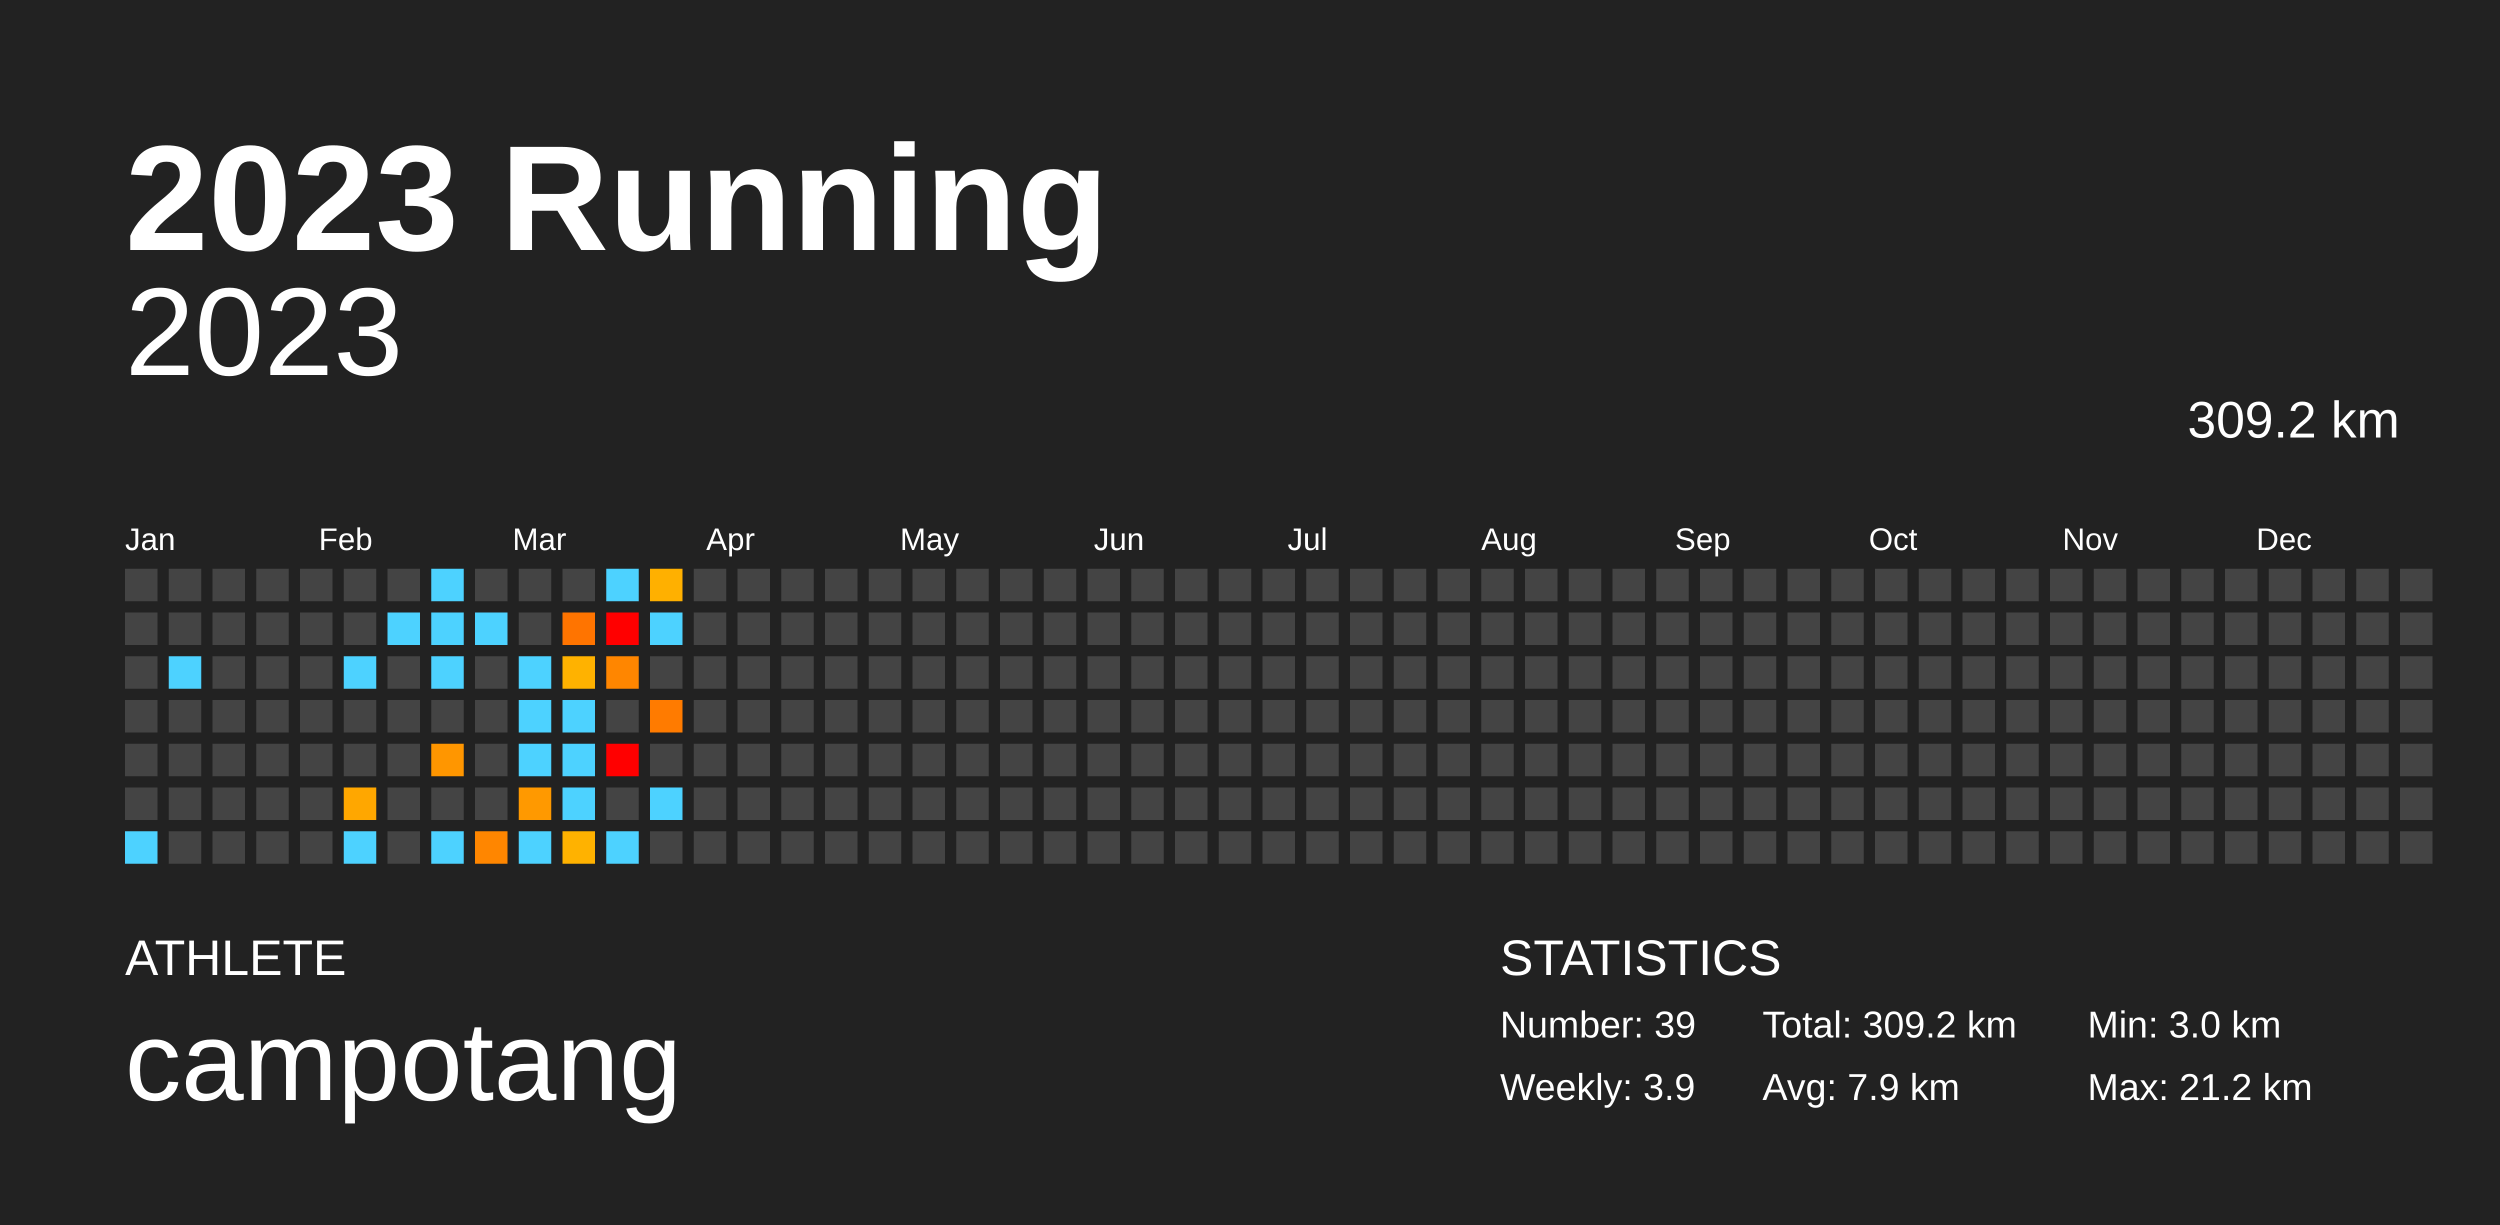
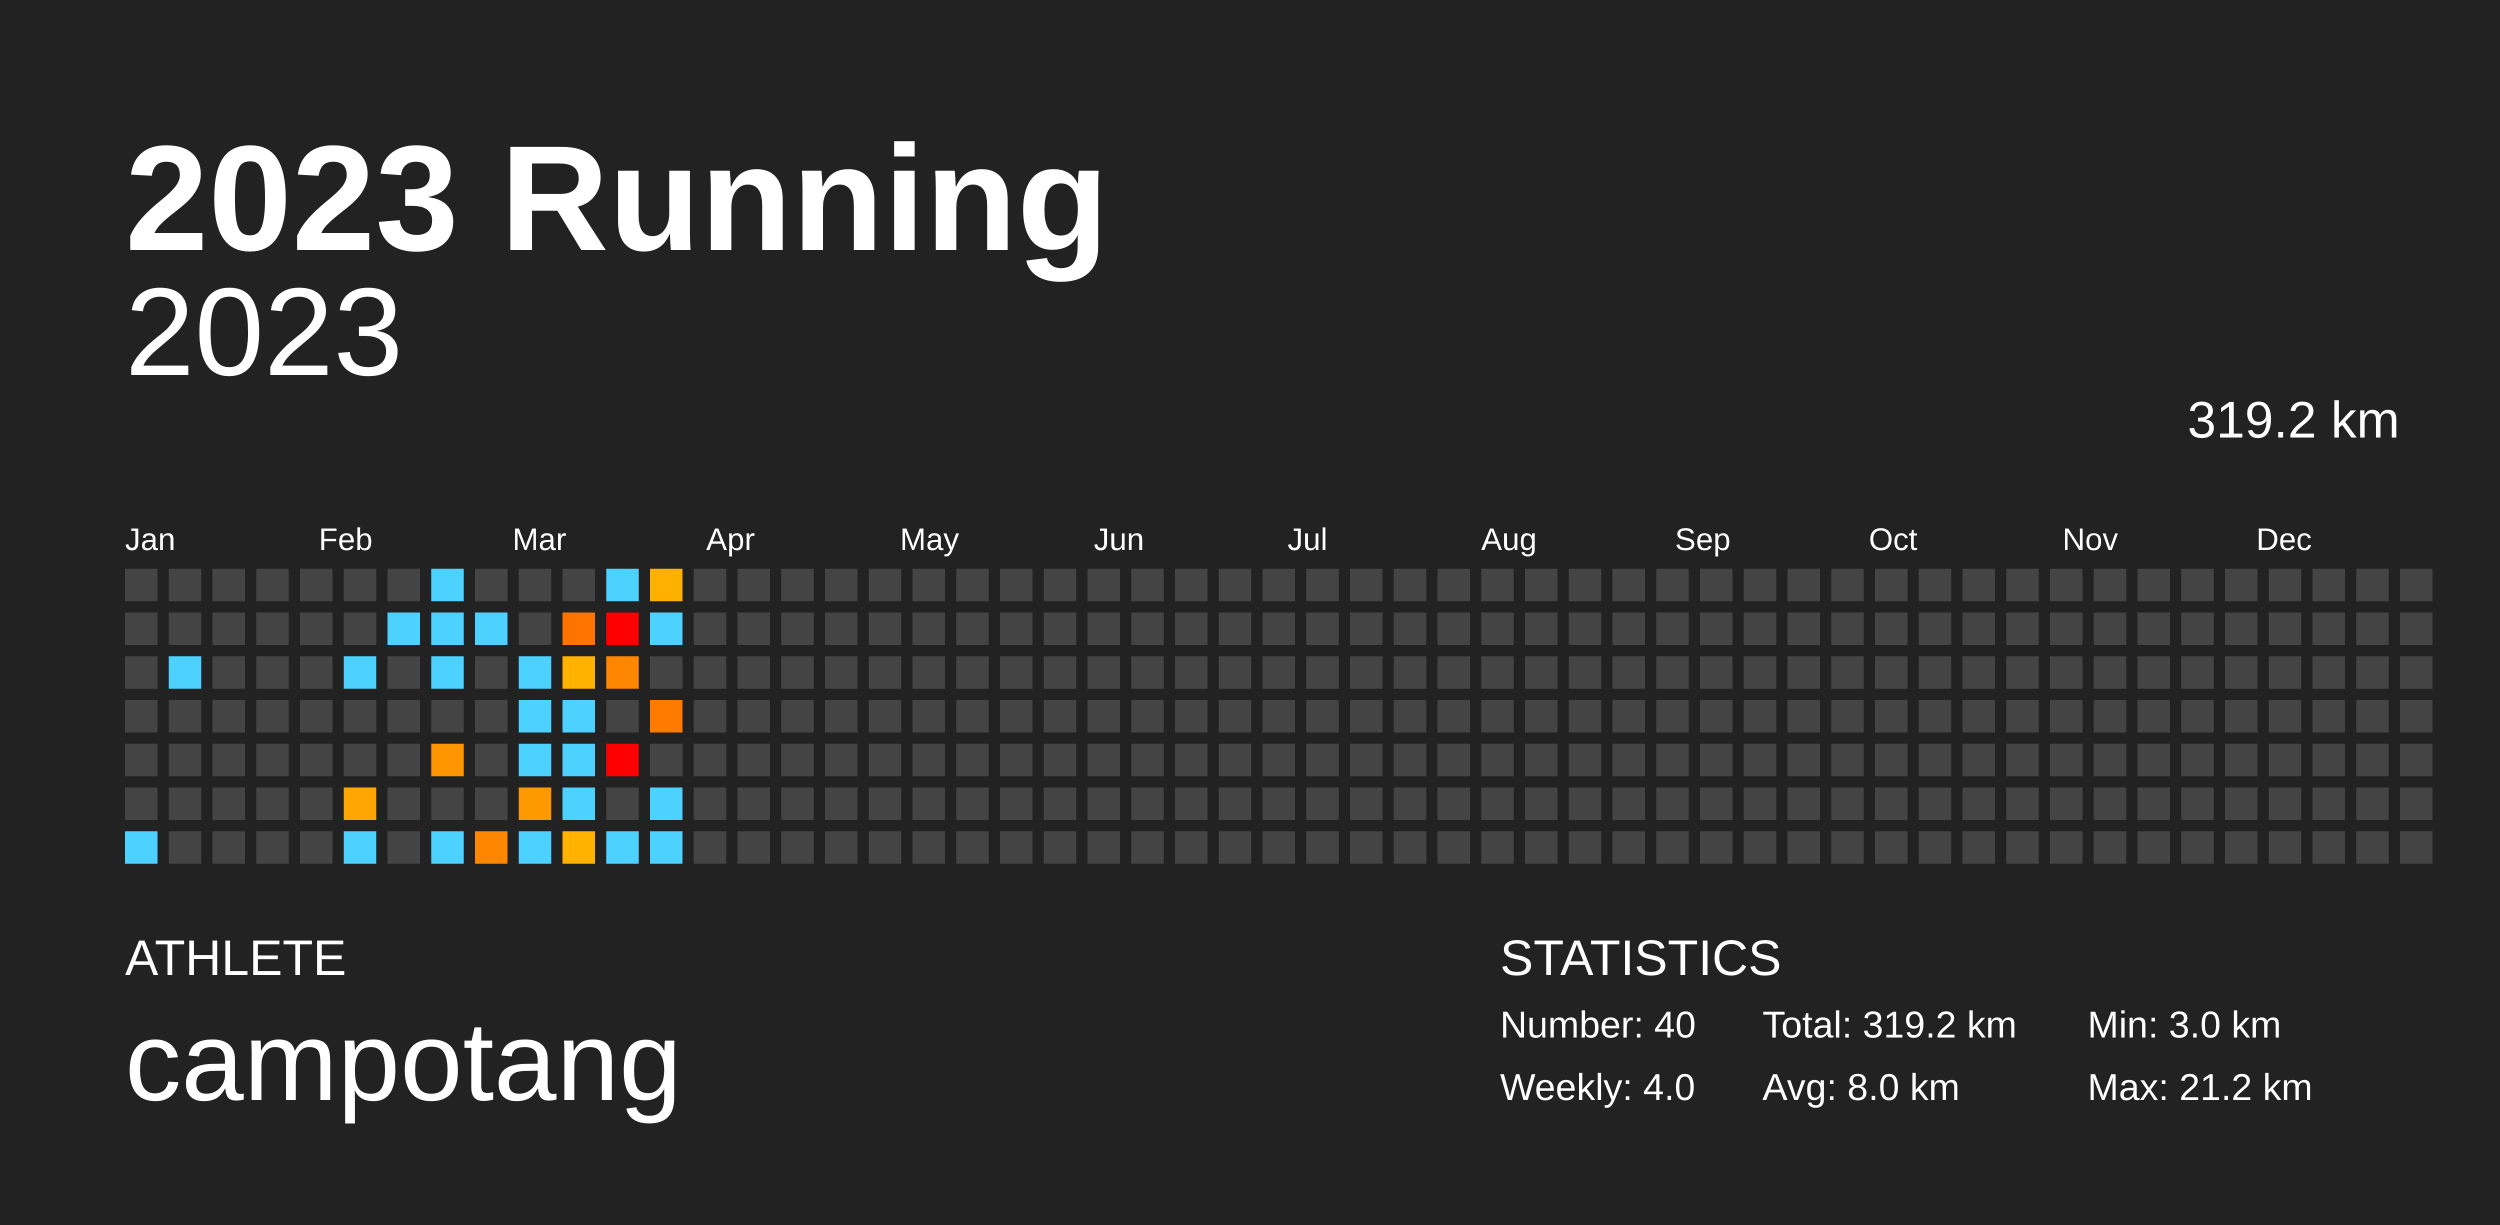
<svg xmlns="http://www.w3.org/2000/svg" baseProfile="full" height="98mm" version="1.1" viewBox="0,0,200,98" width="200mm">
  <defs />
  <rect fill="#222222" height="98" width="200" x="0" y="0" />
  <text fill="#FFFFFF" style="font-size:12px; font-family:Arial; font-weight:bold;" x="10" y="20">2023 Running</text>
  <text fill="#FFFFFF" style="font-size:4px; font-family:Arial" x="10" y="78">ATHLETE</text>
  <text fill="#FFFFFF" style="font-size:9px; font-family:Arial" x="10" y="88">campotang</text>
  <text fill="#FFFFFF" style="font-size:4px; font-family:Arial" x="120" y="78">STATISTICS</text>
-   <text fill="#FFFFFF" style="font-size:3px; font-family:Arial" x="120" y="83">Number: 39</text>
-   <text fill="#FFFFFF" style="font-size:3px; font-family:Arial" x="120" y="88">Weekly: 3.9</text>
-   <text fill="#FFFFFF" style="font-size:3px; font-family:Arial" x="141" y="83">Total: 309.2 km</text>
-   <text fill="#FFFFFF" style="font-size:3px; font-family:Arial" x="141" y="88">Avg: 7.9 km</text>
+   <text fill="#FFFFFF" style="font-size:3px; font-family:Arial" x="120" y="83">Number: 40</text>
+   <text fill="#FFFFFF" style="font-size:3px; font-family:Arial" x="120" y="88">Weekly: 4.0</text>
+   <text fill="#FFFFFF" style="font-size:3px; font-family:Arial" x="141" y="83">Total: 319.2 km</text>
+   <text fill="#FFFFFF" style="font-size:3px; font-family:Arial" x="141" y="88">Avg: 8.0 km</text>
  <text fill="#FFFFFF" style="font-size:3px; font-family:Arial" x="167" y="83">Min: 3.0 km</text>
  <text fill="#FFFFFF" style="font-size:3px; font-family:Arial" x="167" y="88">Max: 21.2 km</text>
  <text alignment-baseline="hanging" fill="#FFFFFF" style="font-size:10.0px; font-family:Arial;" x="10" y="30">2023</text>
-   <text alignment-baseline="hanging" fill="#FFFFFF" style="font-size:4.125px; font-family:Arial;" x="175" y="35">309.2 km</text>
+   <text alignment-baseline="hanging" fill="#FFFFFF" style="font-size:4.125px; font-family:Arial;" x="175" y="35">319.2 km</text>
  <text fill="#FFFFFF" style="font-size:2.5px; font-family:Arial" x="10.0" y="44">Jan</text>
  <text fill="#FFFFFF" style="font-size:2.5px; font-family:Arial" x="25.5" y="44">Feb</text>
  <text fill="#FFFFFF" style="font-size:2.5px; font-family:Arial" x="41.0" y="44">Mar</text>
  <text fill="#FFFFFF" style="font-size:2.5px; font-family:Arial" x="56.5" y="44">Apr</text>
  <text fill="#FFFFFF" style="font-size:2.5px; font-family:Arial" x="72.0" y="44">May</text>
  <text fill="#FFFFFF" style="font-size:2.5px; font-family:Arial" x="87.5" y="44">Jun</text>
  <text fill="#FFFFFF" style="font-size:2.5px; font-family:Arial" x="103.0" y="44">Jul</text>
  <text fill="#FFFFFF" style="font-size:2.5px; font-family:Arial" x="118.5" y="44">Aug</text>
  <text fill="#FFFFFF" style="font-size:2.5px; font-family:Arial" x="134.0" y="44">Sep</text>
  <text fill="#FFFFFF" style="font-size:2.5px; font-family:Arial" x="149.5" y="44">Oct</text>
  <text fill="#FFFFFF" style="font-size:2.5px; font-family:Arial" x="165.0" y="44">Nov</text>
  <text fill="#FFFFFF" style="font-size:2.5px; font-family:Arial" x="180.5" y="44">Dec</text>
  <rect fill="#444444" height="2.6" width="2.6" x="10.0" y="45.5" />
  <rect fill="#444444" height="2.6" width="2.6" x="10.0" y="49.0" />
  <rect fill="#444444" height="2.6" width="2.6" x="10.0" y="52.5" />
  <rect fill="#444444" height="2.6" width="2.6" x="10.0" y="56.0" />
  <rect fill="#444444" height="2.6" width="2.6" x="10.0" y="59.5" />
  <rect fill="#444444" height="2.6" width="2.6" x="10.0" y="63.0" />
  <rect fill="#4dd2ff" height="2.6" width="2.6" x="10.0" y="66.5" />
  <rect fill="#444444" height="2.6" width="2.6" x="13.5" y="45.5" />
  <rect fill="#444444" height="2.6" width="2.6" x="13.5" y="49.0" />
  <rect fill="#4dd2ff" height="2.6" width="2.6" x="13.5" y="52.5" />
  <rect fill="#444444" height="2.6" width="2.6" x="13.5" y="56.0" />
  <rect fill="#444444" height="2.6" width="2.6" x="13.5" y="59.5" />
  <rect fill="#444444" height="2.6" width="2.6" x="13.5" y="63.0" />
  <rect fill="#444444" height="2.6" width="2.6" x="13.5" y="66.5" />
  <rect fill="#444444" height="2.6" width="2.6" x="17.0" y="45.5" />
  <rect fill="#444444" height="2.6" width="2.6" x="17.0" y="49.0" />
  <rect fill="#444444" height="2.6" width="2.6" x="17.0" y="52.5" />
  <rect fill="#444444" height="2.6" width="2.6" x="17.0" y="56.0" />
  <rect fill="#444444" height="2.6" width="2.6" x="17.0" y="59.5" />
  <rect fill="#444444" height="2.6" width="2.6" x="17.0" y="63.0" />
  <rect fill="#444444" height="2.6" width="2.6" x="17.0" y="66.5" />
  <rect fill="#444444" height="2.6" width="2.6" x="20.5" y="45.5" />
  <rect fill="#444444" height="2.6" width="2.6" x="20.5" y="49.0" />
  <rect fill="#444444" height="2.6" width="2.6" x="20.5" y="52.5" />
  <rect fill="#444444" height="2.6" width="2.6" x="20.5" y="56.0" />
  <rect fill="#444444" height="2.6" width="2.6" x="20.5" y="59.5" />
  <rect fill="#444444" height="2.6" width="2.6" x="20.5" y="63.0" />
  <rect fill="#444444" height="2.6" width="2.6" x="20.5" y="66.5" />
  <rect fill="#444444" height="2.6" width="2.6" x="24.0" y="45.5" />
  <rect fill="#444444" height="2.6" width="2.6" x="24.0" y="49.0" />
  <rect fill="#444444" height="2.6" width="2.6" x="24.0" y="52.5" />
  <rect fill="#444444" height="2.6" width="2.6" x="24.0" y="56.0" />
  <rect fill="#444444" height="2.6" width="2.6" x="24.0" y="59.5" />
  <rect fill="#444444" height="2.6" width="2.6" x="24.0" y="63.0" />
  <rect fill="#444444" height="2.6" width="2.6" x="24.0" y="66.5" />
  <rect fill="#444444" height="2.6" width="2.6" x="27.5" y="45.5" />
  <rect fill="#444444" height="2.6" width="2.6" x="27.5" y="49.0" />
  <rect fill="#4dd2ff" height="2.6" width="2.6" x="27.5" y="52.5" />
  <rect fill="#444444" height="2.6" width="2.6" x="27.5" y="56.0" />
  <rect fill="#444444" height="2.6" width="2.6" x="27.5" y="59.5" />
  <rect fill="#ffa700" height="2.6" width="2.6" x="27.5" y="63.0" />
  <rect fill="#4dd2ff" height="2.6" width="2.6" x="27.5" y="66.5" />
  <rect fill="#444444" height="2.6" width="2.6" x="31.0" y="45.5" />
  <rect fill="#4dd2ff" height="2.6" width="2.6" x="31.0" y="49.0" />
  <rect fill="#444444" height="2.6" width="2.6" x="31.0" y="52.5" />
  <rect fill="#444444" height="2.6" width="2.6" x="31.0" y="56.0" />
  <rect fill="#444444" height="2.6" width="2.6" x="31.0" y="59.5" />
  <rect fill="#444444" height="2.6" width="2.6" x="31.0" y="63.0" />
  <rect fill="#444444" height="2.6" width="2.6" x="31.0" y="66.5" />
  <rect fill="#4dd2ff" height="2.6" width="2.6" x="34.5" y="45.5" />
  <rect fill="#4dd2ff" height="2.6" width="2.6" x="34.5" y="49.0" />
  <rect fill="#4dd2ff" height="2.6" width="2.6" x="34.5" y="52.5" />
  <rect fill="#444444" height="2.6" width="2.6" x="34.5" y="56.0" />
  <rect fill="#ff9600" height="2.6" width="2.6" x="34.5" y="59.5" />
  <rect fill="#444444" height="2.6" width="2.6" x="34.5" y="63.0" />
  <rect fill="#4dd2ff" height="2.6" width="2.6" x="34.5" y="66.5" />
  <rect fill="#444444" height="2.6" width="2.6" x="38.0" y="45.5" />
  <rect fill="#4dd2ff" height="2.6" width="2.6" x="38.0" y="49.0" />
  <rect fill="#444444" height="2.6" width="2.6" x="38.0" y="52.5" />
  <rect fill="#444444" height="2.6" width="2.6" x="38.0" y="56.0" />
  <rect fill="#444444" height="2.6" width="2.6" x="38.0" y="59.5" />
  <rect fill="#444444" height="2.6" width="2.6" x="38.0" y="63.0" />
  <rect fill="#ff8600" height="2.6" width="2.6" x="38.0" y="66.5" />
  <rect fill="#444444" height="2.6" width="2.6" x="41.5" y="45.5" />
  <rect fill="#444444" height="2.6" width="2.6" x="41.5" y="49.0" />
  <rect fill="#4dd2ff" height="2.6" width="2.6" x="41.5" y="52.5" />
  <rect fill="#4dd2ff" height="2.6" width="2.6" x="41.5" y="56.0" />
  <rect fill="#4dd2ff" height="2.6" width="2.6" x="41.5" y="59.5" />
  <rect fill="#ff9900" height="2.6" width="2.6" x="41.5" y="63.0" />
  <rect fill="#4dd2ff" height="2.6" width="2.6" x="41.5" y="66.5" />
  <rect fill="#444444" height="2.6" width="2.6" x="45.0" y="45.5" />
  <rect fill="#ff7400" height="2.6" width="2.6" x="45.0" y="49.0" />
  <rect fill="#ffb200" height="2.6" width="2.6" x="45.0" y="52.5" />
  <rect fill="#4dd2ff" height="2.6" width="2.6" x="45.0" y="56.0" />
  <rect fill="#4dd2ff" height="2.6" width="2.6" x="45.0" y="59.5" />
  <rect fill="#4dd2ff" height="2.6" width="2.6" x="45.0" y="63.0" />
  <rect fill="#ffb200" height="2.6" width="2.6" x="45.0" y="66.5" />
  <rect fill="#4dd2ff" height="2.6" width="2.6" x="48.5" y="45.5" />
  <rect fill="red" height="2.6" width="2.6" x="48.5" y="49.0" />
  <rect fill="#ff8600" height="2.6" width="2.6" x="48.5" y="52.5" />
  <rect fill="#444444" height="2.6" width="2.6" x="48.5" y="56.0" />
  <rect fill="red" height="2.6" width="2.6" x="48.5" y="59.5" />
  <rect fill="#444444" height="2.6" width="2.6" x="48.5" y="63.0" />
  <rect fill="#4dd2ff" height="2.6" width="2.6" x="48.5" y="66.5" />
  <rect fill="#ffb000" height="2.6" width="2.6" x="52.0" y="45.5" />
  <rect fill="#4dd2ff" height="2.6" width="2.6" x="52.0" y="49.0" />
  <rect fill="#444444" height="2.6" width="2.6" x="52.0" y="52.5" />
  <rect fill="#ff7b00" height="2.6" width="2.6" x="52.0" y="56.0" />
  <rect fill="#444444" height="2.6" width="2.6" x="52.0" y="59.5" />
  <rect fill="#4dd2ff" height="2.6" width="2.6" x="52.0" y="63.0" />
-   <rect fill="#444444" height="2.6" width="2.6" x="52.0" y="66.5" />
+   <rect fill="#4dd2ff" height="2.6" width="2.6" x="52.0" y="66.5" />
  <rect fill="#444444" height="2.6" width="2.6" x="55.5" y="45.5" />
  <rect fill="#444444" height="2.6" width="2.6" x="55.5" y="49.0" />
  <rect fill="#444444" height="2.6" width="2.6" x="55.5" y="52.5" />
  <rect fill="#444444" height="2.6" width="2.6" x="55.5" y="56.0" />
  <rect fill="#444444" height="2.6" width="2.6" x="55.5" y="59.5" />
  <rect fill="#444444" height="2.6" width="2.6" x="55.5" y="63.0" />
  <rect fill="#444444" height="2.6" width="2.6" x="55.5" y="66.5" />
  <rect fill="#444444" height="2.6" width="2.6" x="59.0" y="45.5" />
  <rect fill="#444444" height="2.6" width="2.6" x="59.0" y="49.0" />
  <rect fill="#444444" height="2.6" width="2.6" x="59.0" y="52.5" />
  <rect fill="#444444" height="2.6" width="2.6" x="59.0" y="56.0" />
  <rect fill="#444444" height="2.6" width="2.6" x="59.0" y="59.5" />
  <rect fill="#444444" height="2.6" width="2.6" x="59.0" y="63.0" />
  <rect fill="#444444" height="2.6" width="2.6" x="59.0" y="66.5" />
  <rect fill="#444444" height="2.6" width="2.6" x="62.5" y="45.5" />
  <rect fill="#444444" height="2.6" width="2.6" x="62.5" y="49.0" />
  <rect fill="#444444" height="2.6" width="2.6" x="62.5" y="52.5" />
  <rect fill="#444444" height="2.6" width="2.6" x="62.5" y="56.0" />
  <rect fill="#444444" height="2.6" width="2.6" x="62.5" y="59.5" />
  <rect fill="#444444" height="2.6" width="2.6" x="62.5" y="63.0" />
  <rect fill="#444444" height="2.6" width="2.6" x="62.5" y="66.5" />
  <rect fill="#444444" height="2.6" width="2.6" x="66.0" y="45.5" />
  <rect fill="#444444" height="2.6" width="2.6" x="66.0" y="49.0" />
  <rect fill="#444444" height="2.6" width="2.6" x="66.0" y="52.5" />
  <rect fill="#444444" height="2.6" width="2.6" x="66.0" y="56.0" />
  <rect fill="#444444" height="2.6" width="2.6" x="66.0" y="59.5" />
  <rect fill="#444444" height="2.6" width="2.6" x="66.0" y="63.0" />
  <rect fill="#444444" height="2.6" width="2.6" x="66.0" y="66.5" />
  <rect fill="#444444" height="2.6" width="2.6" x="69.5" y="45.5" />
  <rect fill="#444444" height="2.6" width="2.6" x="69.5" y="49.0" />
  <rect fill="#444444" height="2.6" width="2.6" x="69.5" y="52.5" />
  <rect fill="#444444" height="2.6" width="2.6" x="69.5" y="56.0" />
  <rect fill="#444444" height="2.6" width="2.6" x="69.5" y="59.5" />
  <rect fill="#444444" height="2.6" width="2.6" x="69.5" y="63.0" />
  <rect fill="#444444" height="2.6" width="2.6" x="69.5" y="66.5" />
  <rect fill="#444444" height="2.6" width="2.6" x="73.0" y="45.5" />
  <rect fill="#444444" height="2.6" width="2.6" x="73.0" y="49.0" />
  <rect fill="#444444" height="2.6" width="2.6" x="73.0" y="52.5" />
  <rect fill="#444444" height="2.6" width="2.6" x="73.0" y="56.0" />
  <rect fill="#444444" height="2.6" width="2.6" x="73.0" y="59.5" />
  <rect fill="#444444" height="2.6" width="2.6" x="73.0" y="63.0" />
  <rect fill="#444444" height="2.6" width="2.6" x="73.0" y="66.5" />
  <rect fill="#444444" height="2.6" width="2.6" x="76.5" y="45.5" />
  <rect fill="#444444" height="2.6" width="2.6" x="76.5" y="49.0" />
  <rect fill="#444444" height="2.6" width="2.6" x="76.5" y="52.5" />
  <rect fill="#444444" height="2.6" width="2.6" x="76.5" y="56.0" />
  <rect fill="#444444" height="2.6" width="2.6" x="76.5" y="59.5" />
  <rect fill="#444444" height="2.6" width="2.6" x="76.5" y="63.0" />
  <rect fill="#444444" height="2.6" width="2.6" x="76.5" y="66.5" />
  <rect fill="#444444" height="2.6" width="2.6" x="80.0" y="45.5" />
  <rect fill="#444444" height="2.6" width="2.6" x="80.0" y="49.0" />
  <rect fill="#444444" height="2.6" width="2.6" x="80.0" y="52.5" />
  <rect fill="#444444" height="2.6" width="2.6" x="80.0" y="56.0" />
  <rect fill="#444444" height="2.6" width="2.6" x="80.0" y="59.5" />
  <rect fill="#444444" height="2.6" width="2.6" x="80.0" y="63.0" />
  <rect fill="#444444" height="2.6" width="2.6" x="80.0" y="66.5" />
  <rect fill="#444444" height="2.6" width="2.6" x="83.5" y="45.5" />
  <rect fill="#444444" height="2.6" width="2.6" x="83.5" y="49.0" />
  <rect fill="#444444" height="2.6" width="2.6" x="83.5" y="52.5" />
  <rect fill="#444444" height="2.6" width="2.6" x="83.5" y="56.0" />
  <rect fill="#444444" height="2.6" width="2.6" x="83.5" y="59.5" />
  <rect fill="#444444" height="2.6" width="2.6" x="83.5" y="63.0" />
  <rect fill="#444444" height="2.6" width="2.6" x="83.5" y="66.5" />
  <rect fill="#444444" height="2.6" width="2.6" x="87.0" y="45.5" />
  <rect fill="#444444" height="2.6" width="2.6" x="87.0" y="49.0" />
  <rect fill="#444444" height="2.6" width="2.6" x="87.0" y="52.5" />
  <rect fill="#444444" height="2.6" width="2.6" x="87.0" y="56.0" />
  <rect fill="#444444" height="2.6" width="2.6" x="87.0" y="59.5" />
  <rect fill="#444444" height="2.6" width="2.6" x="87.0" y="63.0" />
  <rect fill="#444444" height="2.6" width="2.6" x="87.0" y="66.5" />
  <rect fill="#444444" height="2.6" width="2.6" x="90.5" y="45.5" />
  <rect fill="#444444" height="2.6" width="2.6" x="90.5" y="49.0" />
  <rect fill="#444444" height="2.6" width="2.6" x="90.5" y="52.5" />
  <rect fill="#444444" height="2.6" width="2.6" x="90.5" y="56.0" />
  <rect fill="#444444" height="2.6" width="2.6" x="90.5" y="59.5" />
  <rect fill="#444444" height="2.6" width="2.6" x="90.5" y="63.0" />
  <rect fill="#444444" height="2.6" width="2.6" x="90.5" y="66.5" />
  <rect fill="#444444" height="2.6" width="2.6" x="94.0" y="45.5" />
  <rect fill="#444444" height="2.6" width="2.6" x="94.0" y="49.0" />
  <rect fill="#444444" height="2.6" width="2.6" x="94.0" y="52.5" />
  <rect fill="#444444" height="2.6" width="2.6" x="94.0" y="56.0" />
  <rect fill="#444444" height="2.6" width="2.6" x="94.0" y="59.5" />
  <rect fill="#444444" height="2.6" width="2.6" x="94.0" y="63.0" />
  <rect fill="#444444" height="2.6" width="2.6" x="94.0" y="66.5" />
  <rect fill="#444444" height="2.6" width="2.6" x="97.5" y="45.5" />
  <rect fill="#444444" height="2.6" width="2.6" x="97.5" y="49.0" />
  <rect fill="#444444" height="2.6" width="2.6" x="97.5" y="52.5" />
  <rect fill="#444444" height="2.6" width="2.6" x="97.5" y="56.0" />
  <rect fill="#444444" height="2.6" width="2.6" x="97.5" y="59.5" />
  <rect fill="#444444" height="2.6" width="2.6" x="97.5" y="63.0" />
  <rect fill="#444444" height="2.6" width="2.6" x="97.5" y="66.5" />
  <rect fill="#444444" height="2.6" width="2.6" x="101.0" y="45.5" />
  <rect fill="#444444" height="2.6" width="2.6" x="101.0" y="49.0" />
  <rect fill="#444444" height="2.6" width="2.6" x="101.0" y="52.5" />
  <rect fill="#444444" height="2.6" width="2.6" x="101.0" y="56.0" />
  <rect fill="#444444" height="2.6" width="2.6" x="101.0" y="59.5" />
  <rect fill="#444444" height="2.6" width="2.6" x="101.0" y="63.0" />
  <rect fill="#444444" height="2.6" width="2.6" x="101.0" y="66.5" />
  <rect fill="#444444" height="2.6" width="2.6" x="104.5" y="45.5" />
  <rect fill="#444444" height="2.6" width="2.6" x="104.5" y="49.0" />
  <rect fill="#444444" height="2.6" width="2.6" x="104.5" y="52.5" />
  <rect fill="#444444" height="2.6" width="2.6" x="104.5" y="56.0" />
  <rect fill="#444444" height="2.6" width="2.6" x="104.5" y="59.5" />
  <rect fill="#444444" height="2.6" width="2.6" x="104.5" y="63.0" />
  <rect fill="#444444" height="2.6" width="2.6" x="104.5" y="66.5" />
  <rect fill="#444444" height="2.6" width="2.6" x="108.0" y="45.5" />
  <rect fill="#444444" height="2.6" width="2.6" x="108.0" y="49.0" />
  <rect fill="#444444" height="2.6" width="2.6" x="108.0" y="52.5" />
  <rect fill="#444444" height="2.6" width="2.6" x="108.0" y="56.0" />
  <rect fill="#444444" height="2.6" width="2.6" x="108.0" y="59.5" />
  <rect fill="#444444" height="2.6" width="2.6" x="108.0" y="63.0" />
  <rect fill="#444444" height="2.6" width="2.6" x="108.0" y="66.5" />
  <rect fill="#444444" height="2.6" width="2.6" x="111.5" y="45.5" />
  <rect fill="#444444" height="2.6" width="2.6" x="111.5" y="49.0" />
  <rect fill="#444444" height="2.6" width="2.6" x="111.5" y="52.5" />
  <rect fill="#444444" height="2.6" width="2.6" x="111.5" y="56.0" />
  <rect fill="#444444" height="2.6" width="2.6" x="111.5" y="59.5" />
  <rect fill="#444444" height="2.6" width="2.6" x="111.5" y="63.0" />
  <rect fill="#444444" height="2.6" width="2.6" x="111.5" y="66.5" />
  <rect fill="#444444" height="2.6" width="2.6" x="115.0" y="45.5" />
  <rect fill="#444444" height="2.6" width="2.6" x="115.0" y="49.0" />
  <rect fill="#444444" height="2.6" width="2.6" x="115.0" y="52.5" />
  <rect fill="#444444" height="2.6" width="2.6" x="115.0" y="56.0" />
  <rect fill="#444444" height="2.6" width="2.6" x="115.0" y="59.5" />
  <rect fill="#444444" height="2.6" width="2.6" x="115.0" y="63.0" />
  <rect fill="#444444" height="2.6" width="2.6" x="115.0" y="66.5" />
  <rect fill="#444444" height="2.6" width="2.6" x="118.5" y="45.5" />
  <rect fill="#444444" height="2.6" width="2.6" x="118.5" y="49.0" />
  <rect fill="#444444" height="2.6" width="2.6" x="118.5" y="52.5" />
  <rect fill="#444444" height="2.6" width="2.6" x="118.5" y="56.0" />
  <rect fill="#444444" height="2.6" width="2.6" x="118.5" y="59.5" />
  <rect fill="#444444" height="2.6" width="2.6" x="118.5" y="63.0" />
  <rect fill="#444444" height="2.6" width="2.6" x="118.5" y="66.5" />
  <rect fill="#444444" height="2.6" width="2.6" x="122.0" y="45.5" />
  <rect fill="#444444" height="2.6" width="2.6" x="122.0" y="49.0" />
  <rect fill="#444444" height="2.6" width="2.6" x="122.0" y="52.5" />
  <rect fill="#444444" height="2.6" width="2.6" x="122.0" y="56.0" />
  <rect fill="#444444" height="2.6" width="2.6" x="122.0" y="59.5" />
  <rect fill="#444444" height="2.6" width="2.6" x="122.0" y="63.0" />
  <rect fill="#444444" height="2.6" width="2.6" x="122.0" y="66.5" />
  <rect fill="#444444" height="2.6" width="2.6" x="125.5" y="45.5" />
  <rect fill="#444444" height="2.6" width="2.6" x="125.5" y="49.0" />
  <rect fill="#444444" height="2.6" width="2.6" x="125.5" y="52.5" />
  <rect fill="#444444" height="2.6" width="2.6" x="125.5" y="56.0" />
  <rect fill="#444444" height="2.6" width="2.6" x="125.5" y="59.5" />
  <rect fill="#444444" height="2.6" width="2.6" x="125.5" y="63.0" />
  <rect fill="#444444" height="2.6" width="2.6" x="125.5" y="66.5" />
  <rect fill="#444444" height="2.6" width="2.6" x="129.0" y="45.5" />
  <rect fill="#444444" height="2.6" width="2.6" x="129.0" y="49.0" />
  <rect fill="#444444" height="2.6" width="2.6" x="129.0" y="52.5" />
  <rect fill="#444444" height="2.6" width="2.6" x="129.0" y="56.0" />
  <rect fill="#444444" height="2.6" width="2.6" x="129.0" y="59.5" />
  <rect fill="#444444" height="2.6" width="2.6" x="129.0" y="63.0" />
  <rect fill="#444444" height="2.6" width="2.6" x="129.0" y="66.5" />
  <rect fill="#444444" height="2.6" width="2.6" x="132.5" y="45.5" />
  <rect fill="#444444" height="2.6" width="2.6" x="132.5" y="49.0" />
  <rect fill="#444444" height="2.6" width="2.6" x="132.5" y="52.5" />
  <rect fill="#444444" height="2.6" width="2.6" x="132.5" y="56.0" />
  <rect fill="#444444" height="2.6" width="2.6" x="132.5" y="59.5" />
  <rect fill="#444444" height="2.6" width="2.6" x="132.5" y="63.0" />
  <rect fill="#444444" height="2.6" width="2.6" x="132.5" y="66.5" />
  <rect fill="#444444" height="2.6" width="2.6" x="136.0" y="45.5" />
  <rect fill="#444444" height="2.6" width="2.6" x="136.0" y="49.0" />
  <rect fill="#444444" height="2.6" width="2.6" x="136.0" y="52.5" />
  <rect fill="#444444" height="2.6" width="2.6" x="136.0" y="56.0" />
  <rect fill="#444444" height="2.6" width="2.6" x="136.0" y="59.5" />
  <rect fill="#444444" height="2.6" width="2.6" x="136.0" y="63.0" />
  <rect fill="#444444" height="2.6" width="2.6" x="136.0" y="66.5" />
  <rect fill="#444444" height="2.6" width="2.6" x="139.5" y="45.5" />
  <rect fill="#444444" height="2.6" width="2.6" x="139.5" y="49.0" />
  <rect fill="#444444" height="2.6" width="2.6" x="139.5" y="52.5" />
  <rect fill="#444444" height="2.6" width="2.6" x="139.5" y="56.0" />
  <rect fill="#444444" height="2.6" width="2.6" x="139.5" y="59.5" />
  <rect fill="#444444" height="2.6" width="2.6" x="139.5" y="63.0" />
  <rect fill="#444444" height="2.6" width="2.6" x="139.5" y="66.5" />
  <rect fill="#444444" height="2.6" width="2.6" x="143.0" y="45.5" />
  <rect fill="#444444" height="2.6" width="2.6" x="143.0" y="49.0" />
  <rect fill="#444444" height="2.6" width="2.6" x="143.0" y="52.5" />
  <rect fill="#444444" height="2.6" width="2.6" x="143.0" y="56.0" />
  <rect fill="#444444" height="2.6" width="2.6" x="143.0" y="59.5" />
  <rect fill="#444444" height="2.6" width="2.6" x="143.0" y="63.0" />
  <rect fill="#444444" height="2.6" width="2.6" x="143.0" y="66.5" />
  <rect fill="#444444" height="2.6" width="2.6" x="146.5" y="45.5" />
  <rect fill="#444444" height="2.6" width="2.6" x="146.5" y="49.0" />
  <rect fill="#444444" height="2.6" width="2.6" x="146.5" y="52.5" />
  <rect fill="#444444" height="2.6" width="2.6" x="146.5" y="56.0" />
  <rect fill="#444444" height="2.6" width="2.6" x="146.5" y="59.5" />
  <rect fill="#444444" height="2.6" width="2.6" x="146.5" y="63.0" />
  <rect fill="#444444" height="2.6" width="2.6" x="146.5" y="66.5" />
  <rect fill="#444444" height="2.6" width="2.6" x="150.0" y="45.5" />
  <rect fill="#444444" height="2.6" width="2.6" x="150.0" y="49.0" />
  <rect fill="#444444" height="2.6" width="2.6" x="150.0" y="52.5" />
  <rect fill="#444444" height="2.6" width="2.6" x="150.0" y="56.0" />
  <rect fill="#444444" height="2.6" width="2.6" x="150.0" y="59.5" />
  <rect fill="#444444" height="2.6" width="2.6" x="150.0" y="63.0" />
  <rect fill="#444444" height="2.6" width="2.6" x="150.0" y="66.5" />
  <rect fill="#444444" height="2.6" width="2.6" x="153.5" y="45.5" />
  <rect fill="#444444" height="2.6" width="2.6" x="153.5" y="49.0" />
  <rect fill="#444444" height="2.6" width="2.6" x="153.5" y="52.5" />
  <rect fill="#444444" height="2.6" width="2.6" x="153.5" y="56.0" />
  <rect fill="#444444" height="2.6" width="2.6" x="153.5" y="59.5" />
  <rect fill="#444444" height="2.6" width="2.6" x="153.5" y="63.0" />
  <rect fill="#444444" height="2.6" width="2.6" x="153.5" y="66.5" />
  <rect fill="#444444" height="2.6" width="2.6" x="157.0" y="45.5" />
  <rect fill="#444444" height="2.6" width="2.6" x="157.0" y="49.0" />
  <rect fill="#444444" height="2.6" width="2.6" x="157.0" y="52.5" />
  <rect fill="#444444" height="2.6" width="2.6" x="157.0" y="56.0" />
  <rect fill="#444444" height="2.6" width="2.6" x="157.0" y="59.5" />
  <rect fill="#444444" height="2.6" width="2.6" x="157.0" y="63.0" />
  <rect fill="#444444" height="2.6" width="2.6" x="157.0" y="66.5" />
  <rect fill="#444444" height="2.6" width="2.6" x="160.5" y="45.5" />
  <rect fill="#444444" height="2.6" width="2.6" x="160.5" y="49.0" />
  <rect fill="#444444" height="2.6" width="2.6" x="160.5" y="52.5" />
  <rect fill="#444444" height="2.6" width="2.6" x="160.5" y="56.0" />
  <rect fill="#444444" height="2.6" width="2.6" x="160.5" y="59.5" />
  <rect fill="#444444" height="2.6" width="2.6" x="160.5" y="63.0" />
  <rect fill="#444444" height="2.6" width="2.6" x="160.5" y="66.5" />
  <rect fill="#444444" height="2.6" width="2.6" x="164.0" y="45.5" />
  <rect fill="#444444" height="2.6" width="2.6" x="164.0" y="49.0" />
  <rect fill="#444444" height="2.6" width="2.6" x="164.0" y="52.5" />
  <rect fill="#444444" height="2.6" width="2.6" x="164.0" y="56.0" />
  <rect fill="#444444" height="2.6" width="2.6" x="164.0" y="59.5" />
  <rect fill="#444444" height="2.6" width="2.6" x="164.0" y="63.0" />
  <rect fill="#444444" height="2.6" width="2.6" x="164.0" y="66.5" />
  <rect fill="#444444" height="2.6" width="2.6" x="167.5" y="45.5" />
  <rect fill="#444444" height="2.6" width="2.6" x="167.5" y="49.0" />
  <rect fill="#444444" height="2.6" width="2.6" x="167.5" y="52.5" />
  <rect fill="#444444" height="2.6" width="2.6" x="167.5" y="56.0" />
  <rect fill="#444444" height="2.6" width="2.6" x="167.5" y="59.5" />
  <rect fill="#444444" height="2.6" width="2.6" x="167.5" y="63.0" />
  <rect fill="#444444" height="2.6" width="2.6" x="167.5" y="66.5" />
  <rect fill="#444444" height="2.6" width="2.6" x="171.0" y="45.5" />
  <rect fill="#444444" height="2.6" width="2.6" x="171.0" y="49.0" />
  <rect fill="#444444" height="2.6" width="2.6" x="171.0" y="52.5" />
  <rect fill="#444444" height="2.6" width="2.6" x="171.0" y="56.0" />
  <rect fill="#444444" height="2.6" width="2.6" x="171.0" y="59.5" />
  <rect fill="#444444" height="2.6" width="2.6" x="171.0" y="63.0" />
  <rect fill="#444444" height="2.6" width="2.6" x="171.0" y="66.5" />
  <rect fill="#444444" height="2.6" width="2.6" x="174.5" y="45.5" />
  <rect fill="#444444" height="2.6" width="2.6" x="174.5" y="49.0" />
  <rect fill="#444444" height="2.6" width="2.6" x="174.5" y="52.5" />
  <rect fill="#444444" height="2.6" width="2.6" x="174.5" y="56.0" />
  <rect fill="#444444" height="2.6" width="2.6" x="174.5" y="59.5" />
  <rect fill="#444444" height="2.6" width="2.6" x="174.5" y="63.0" />
  <rect fill="#444444" height="2.6" width="2.6" x="174.5" y="66.5" />
  <rect fill="#444444" height="2.6" width="2.6" x="178.0" y="45.5" />
  <rect fill="#444444" height="2.6" width="2.6" x="178.0" y="49.0" />
  <rect fill="#444444" height="2.6" width="2.6" x="178.0" y="52.5" />
  <rect fill="#444444" height="2.6" width="2.6" x="178.0" y="56.0" />
  <rect fill="#444444" height="2.6" width="2.6" x="178.0" y="59.5" />
  <rect fill="#444444" height="2.6" width="2.6" x="178.0" y="63.0" />
  <rect fill="#444444" height="2.6" width="2.6" x="178.0" y="66.5" />
  <rect fill="#444444" height="2.6" width="2.6" x="181.5" y="45.5" />
  <rect fill="#444444" height="2.6" width="2.6" x="181.5" y="49.0" />
  <rect fill="#444444" height="2.6" width="2.6" x="181.5" y="52.5" />
  <rect fill="#444444" height="2.6" width="2.6" x="181.5" y="56.0" />
  <rect fill="#444444" height="2.6" width="2.6" x="181.5" y="59.5" />
  <rect fill="#444444" height="2.6" width="2.6" x="181.5" y="63.0" />
  <rect fill="#444444" height="2.6" width="2.6" x="181.5" y="66.5" />
  <rect fill="#444444" height="2.6" width="2.6" x="185.0" y="45.5" />
  <rect fill="#444444" height="2.6" width="2.6" x="185.0" y="49.0" />
  <rect fill="#444444" height="2.6" width="2.6" x="185.0" y="52.5" />
  <rect fill="#444444" height="2.6" width="2.6" x="185.0" y="56.0" />
  <rect fill="#444444" height="2.6" width="2.6" x="185.0" y="59.5" />
  <rect fill="#444444" height="2.6" width="2.6" x="185.0" y="63.0" />
  <rect fill="#444444" height="2.6" width="2.6" x="185.0" y="66.5" />
  <rect fill="#444444" height="2.6" width="2.6" x="188.5" y="45.5" />
  <rect fill="#444444" height="2.6" width="2.6" x="188.5" y="49.0" />
  <rect fill="#444444" height="2.6" width="2.6" x="188.5" y="52.5" />
  <rect fill="#444444" height="2.6" width="2.6" x="188.5" y="56.0" />
  <rect fill="#444444" height="2.6" width="2.6" x="188.5" y="59.5" />
  <rect fill="#444444" height="2.6" width="2.6" x="188.5" y="63.0" />
  <rect fill="#444444" height="2.6" width="2.6" x="188.5" y="66.5" />
  <rect fill="#444444" height="2.6" width="2.6" x="192.0" y="45.5" />
  <rect fill="#444444" height="2.6" width="2.6" x="192.0" y="49.0" />
  <rect fill="#444444" height="2.6" width="2.6" x="192.0" y="52.5" />
  <rect fill="#444444" height="2.6" width="2.6" x="192.0" y="56.0" />
  <rect fill="#444444" height="2.6" width="2.6" x="192.0" y="59.5" />
  <rect fill="#444444" height="2.6" width="2.6" x="192.0" y="63.0" />
  <rect fill="#444444" height="2.6" width="2.6" x="192.0" y="66.5" />
</svg>
